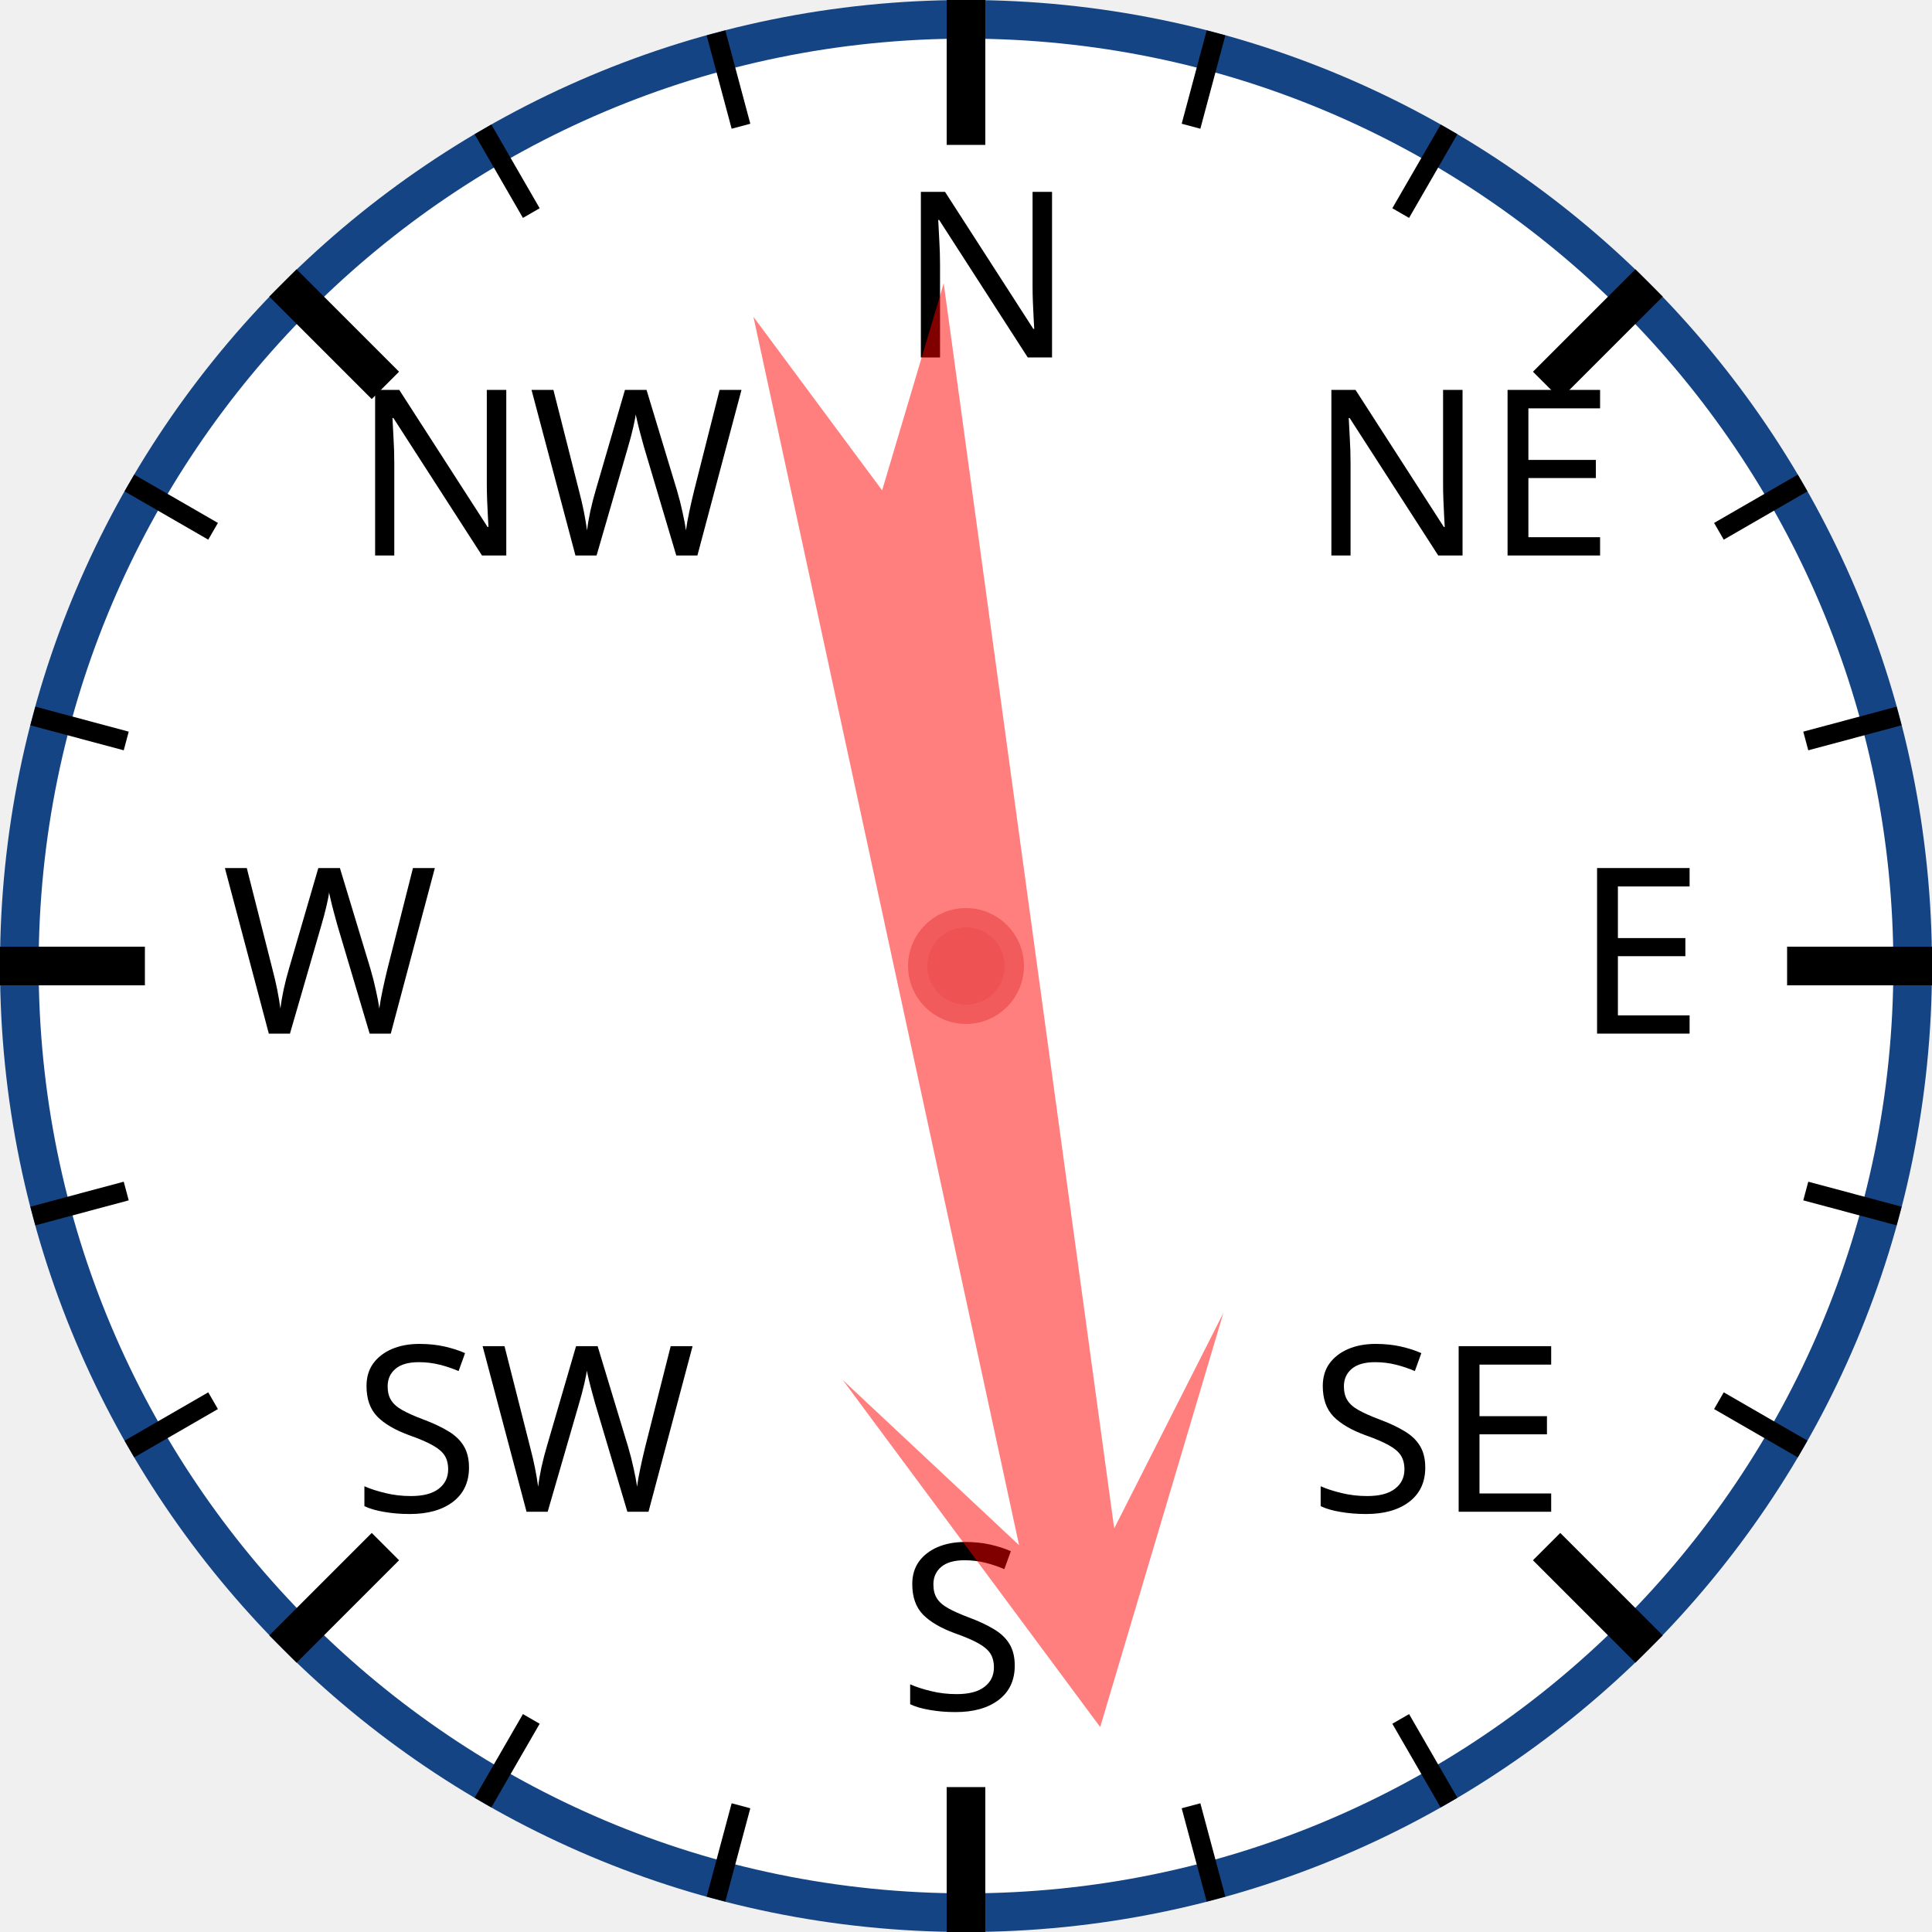
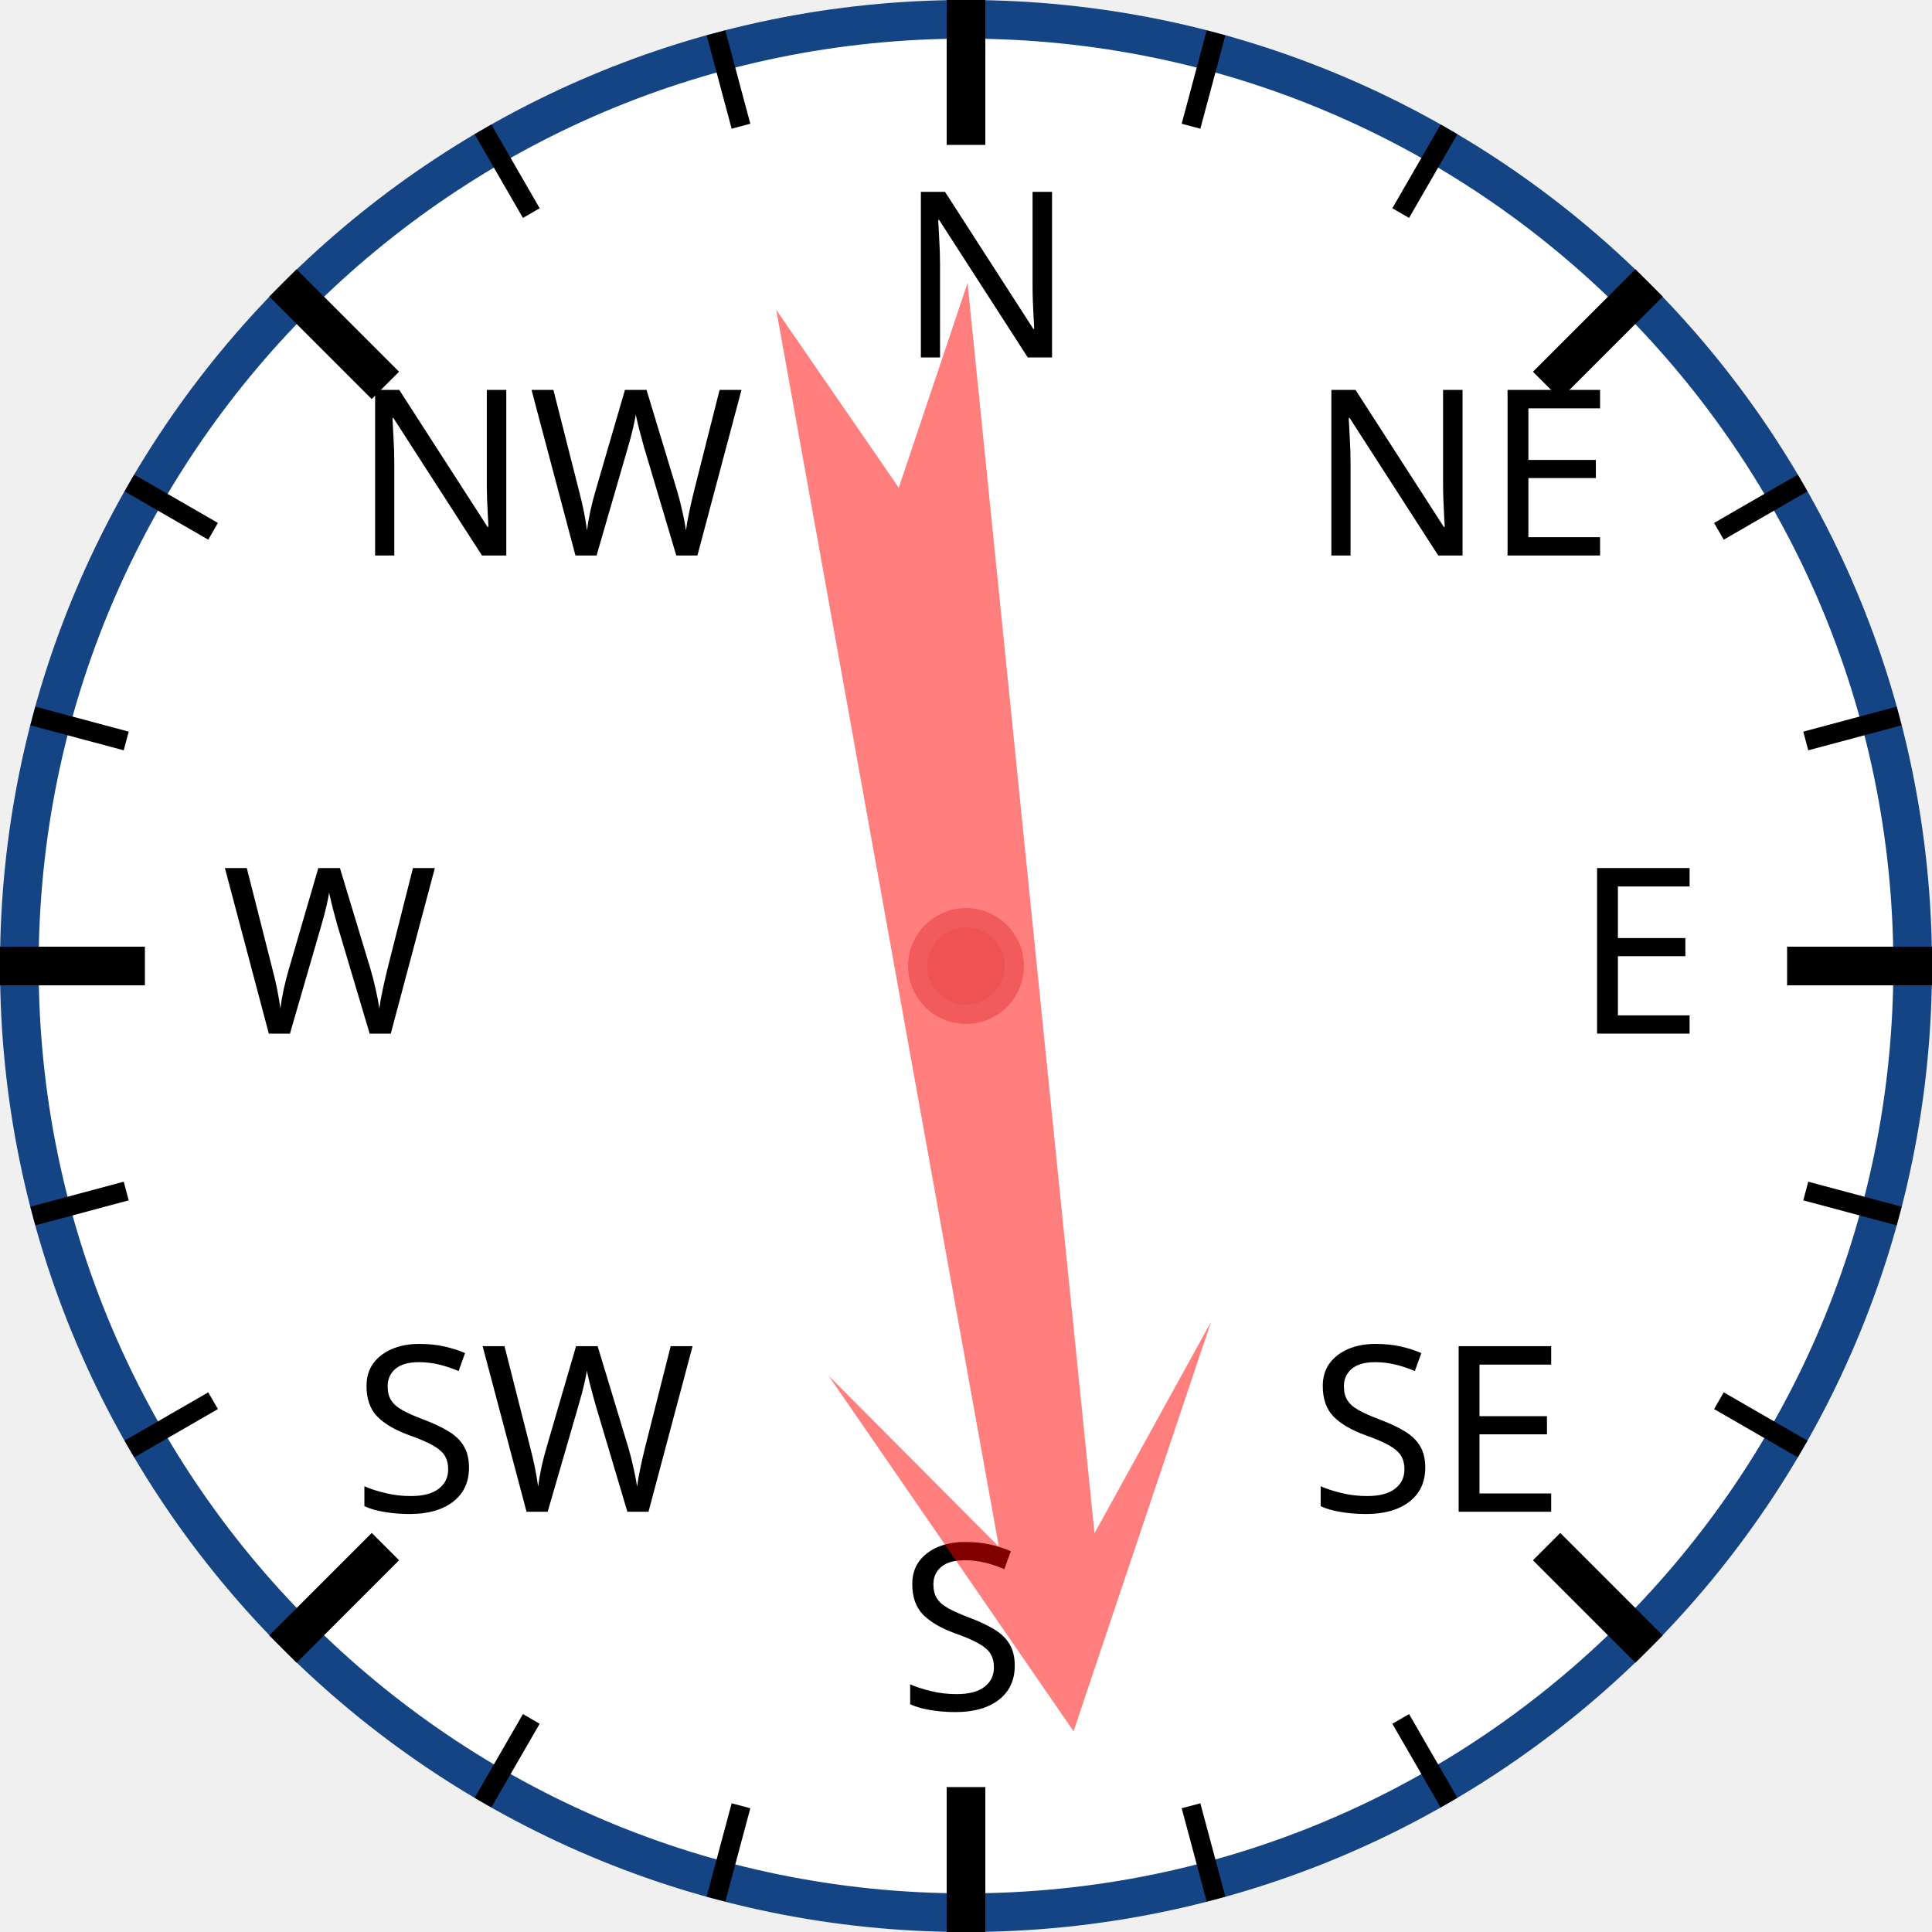
<svg xmlns="http://www.w3.org/2000/svg" width="120px" height="120px" viewBox="0 0 200 200">
  <circle cx="100" cy="100" r="98" style="fill: white; stroke: #154485; stroke-width: 4;" />
  <text x="93.0" y="37.0" style="font-family: sans-serif; font-size: 18pt;">N</text>
  <line x1="100.0" y1="0.0" x2="100.0" y2="15.0" style="stroke: black; stroke-width: 4;" />
  <line x1="74.118" y1="3.407" x2="76.706" y2="13.067" style="stroke: black; stroke-width: 2;" />
  <line x1="50" y1="13.397" x2="55" y2="22.058" style="stroke: black; stroke-width: 2;" />
  <text x="36.503" y="57.503" style="font-family: sans-serif; font-size: 18pt;">NW</text>
  <line x1="29.289" y1="29.289" x2="39.896" y2="39.896" style="stroke: black; stroke-width: 4;" />
  <line x1="13.397" y1="50" x2="22.058" y2="55" style="stroke: black; stroke-width: 2;" />
  <line x1="3.407" y1="74.118" x2="13.067" y2="76.706" style="stroke: black; stroke-width: 2;" />
  <text x="23.0" y="107.0" style="font-family: sans-serif; font-size: 18pt;">W</text>
  <line x1="0.0" y1="100.0" x2="15.0" y2="100.0" style="stroke: black; stroke-width: 4;" />
  <line x1="3.407" y1="125.882" x2="13.067" y2="123.294" style="stroke: black; stroke-width: 2;" />
  <line x1="13.397" y1="150" x2="22.058" y2="145" style="stroke: black; stroke-width: 2;" />
  <text x="36.503" y="156.497" style="font-family: sans-serif; font-size: 18pt;">SW</text>
  <line x1="29.289" y1="170.711" x2="39.896" y2="160.104" style="stroke: black; stroke-width: 4;" />
  <line x1="50" y1="186.603" x2="55" y2="177.942" style="stroke: black; stroke-width: 2;" />
  <line x1="74.118" y1="196.593" x2="76.706" y2="186.933" style="stroke: black; stroke-width: 2;" />
  <text x="93" y="177.0" style="font-family: sans-serif; font-size: 18pt;">S</text>
  <line x1="100" y1="200.0" x2="100" y2="185.0" style="stroke: black; stroke-width: 4;" />
  <line x1="125.882" y1="196.593" x2="123.294" y2="186.933" style="stroke: black; stroke-width: 2;" />
  <line x1="150.0" y1="186.603" x2="145.0" y2="177.942" style="stroke: black; stroke-width: 2;" />
  <text x="135.497" y="156.497" style="font-family: sans-serif; font-size: 18pt;">SE</text>
  <line x1="170.711" y1="170.711" x2="160.104" y2="160.104" style="stroke: black; stroke-width: 4;" />
  <line x1="186.603" y1="150" x2="177.942" y2="145" style="stroke: black; stroke-width: 2;" />
  <line x1="196.593" y1="125.882" x2="186.933" y2="123.294" style="stroke: black; stroke-width: 2;" />
  <text x="163.0" y="107" style="font-family: sans-serif; font-size: 18pt;">E</text>
  <line x1="200.0" y1="100" x2="185.0" y2="100" style="stroke: black; stroke-width: 4;" />
  <line x1="196.593" y1="74.118" x2="186.933" y2="76.706" style="stroke: black; stroke-width: 2;" />
  <line x1="186.603" y1="50" x2="177.942" y2="55" style="stroke: black; stroke-width: 2;" />
  <text x="135.497" y="57.503" style="font-family: sans-serif; font-size: 18pt;">NE</text>
  <line x1="170.711" y1="29.289" x2="160.104" y2="39.896" style="stroke: black; stroke-width: 4;" />
  <line x1="150" y1="13.397" x2="145" y2="22.058" style="stroke: black; stroke-width: 2;" />
  <line x1="125.882" y1="3.407" x2="123.294" y2="13.067" style="stroke: black; stroke-width: 2;" />
-   <polygon points="100 20 120 60 105 40 110 170 100 150 90 170 95 40 80 60" style="fill: red; fill-opacity: 0.5;" transform="rotate(170,100,100)" />
+   <polygon points="100 20 120 60 105 40 110 170 100 150 90 170 95 40 80 60" style="fill: red; fill-opacity: 0.5;" transform="rotate(172,100,100)" />
  <circle cx="100" cy="100" r="5" style="fill: #EE5252; stroke: #F25B5B; stroke-width: 2;" />
</svg>
